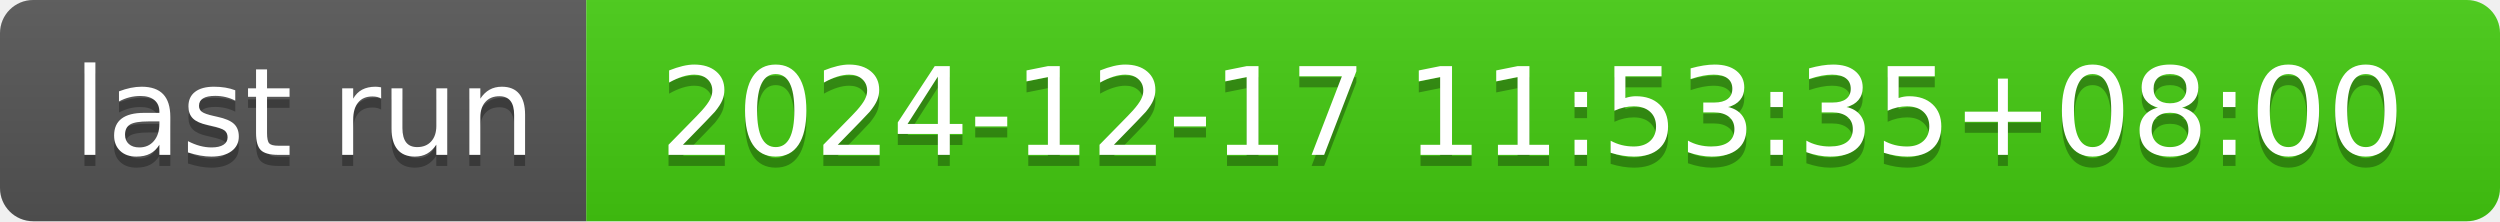
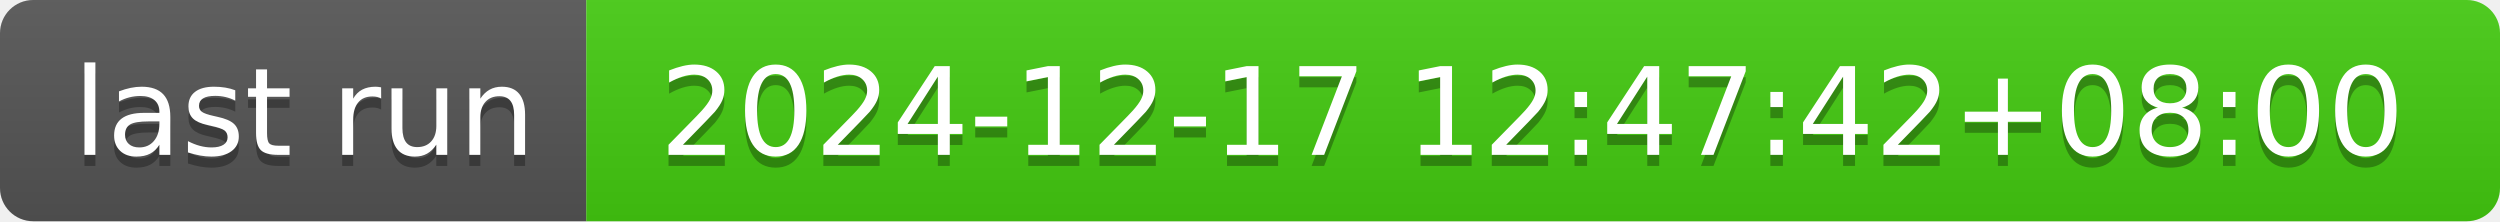
- <svg xmlns="http://www.w3.org/2000/svg" width="226" height="20" role="img" aria-label="last run: 2024-12-17 11:53:35+08:00">
+ <svg xmlns="http://www.w3.org/2000/svg" width="226" height="20" role="img" aria-label="last run: 2024-12-17 12:47:42+08:00">
  <linearGradient id="s" x2="0" y2="100%">
    <stop offset="0" stop-color="#bbb" stop-opacity=".1" />
    <stop offset="1" stop-opacity=".1" />
  </linearGradient>
  <clipPath id="r">
    <rect width="226" height="20" rx="3" fill="#fff" />
  </clipPath>
  <g clip-path="url(#r)">
    <rect width="53" height="20" fill="#555" />
    <rect x="53" width="173" height="20" fill="#4c1" />
    <rect width="226" height="20" fill="url(#s)" />
  </g>
  <g fill="#fff" text-anchor="middle" font-family="Verdana,Geneva,DejaVu Sans,sans-serif" text-rendering="geometricPrecision" font-size="110">
    <text aria-hidden="true" x="275" y="150" fill="#010101" fill-opacity=".3" transform="scale(.1)" textLength="430">last run</text>
    <text x="275" y="140" transform="scale(.1)" fill="#fff" textLength="430">last run</text>
-     <text aria-hidden="true" x="1385" y="150" fill="#010101" fill-opacity=".3" transform="scale(.1)" textLength="1630">2024-12-17 11:53:35+08:00</text>
-     <text x="1385" y="140" transform="scale(.1)" fill="#fff" textLength="1630">2024-12-17 11:53:35+08:00</text>
+     <text aria-hidden="true" x="1385" y="150" fill="#010101" fill-opacity=".3" transform="scale(.1)" textLength="1630">2024-12-17 12:47:42+08:00</text>
+     <text x="1385" y="140" transform="scale(.1)" fill="#fff" textLength="1630">2024-12-17 12:47:42+08:00</text>
  </g>
</svg>
